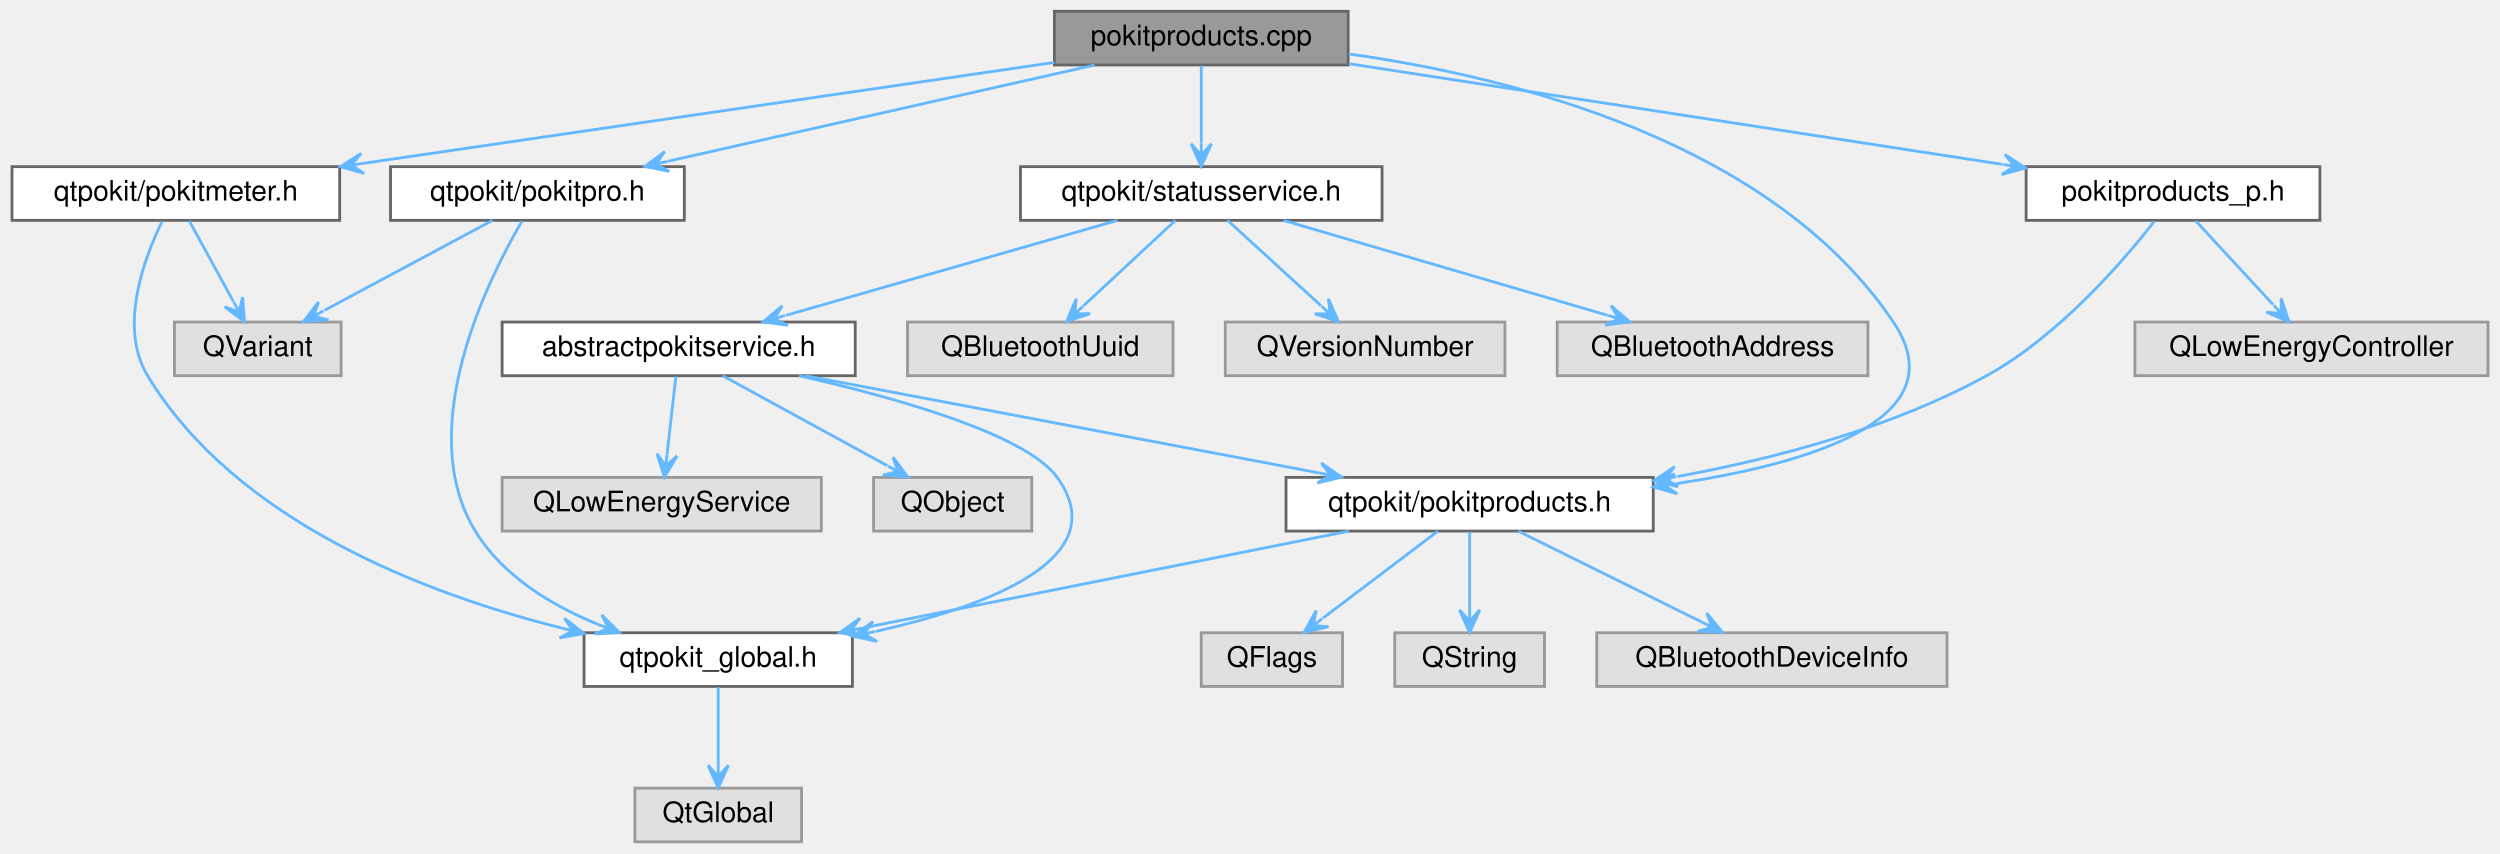
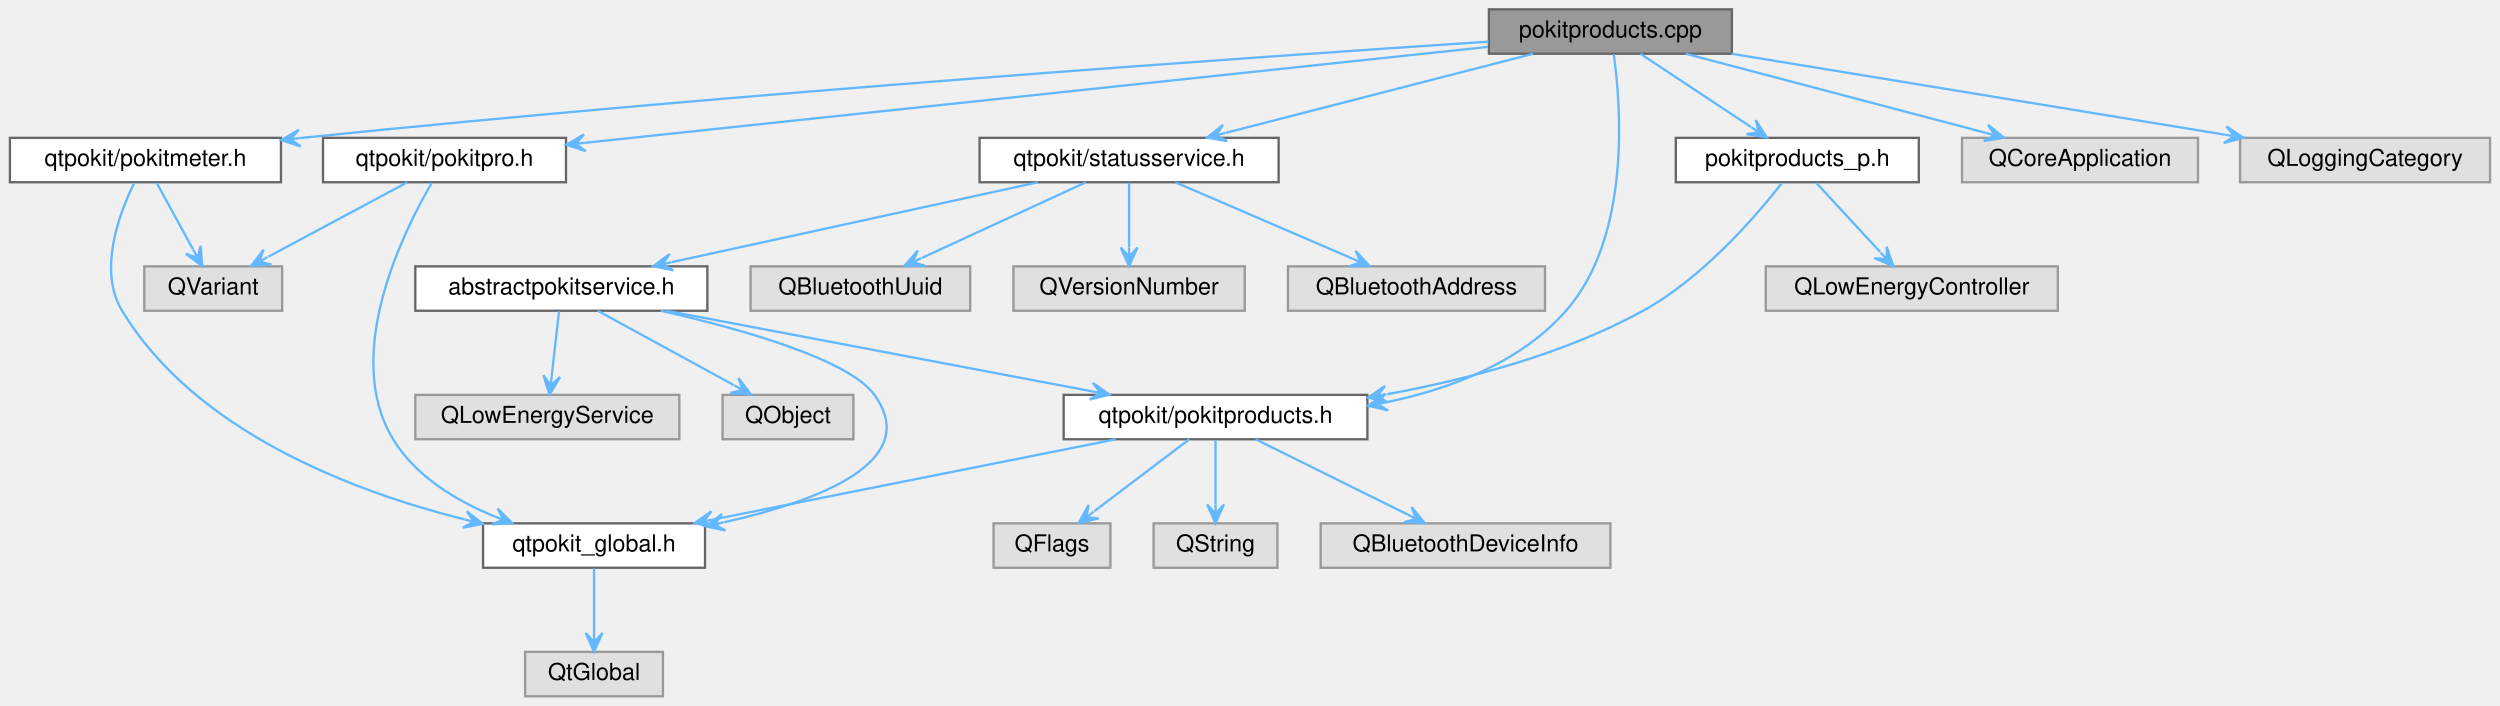
- <svg xmlns="http://www.w3.org/2000/svg" xmlns:xlink="http://www.w3.org/1999/xlink" width="885pt" height="302pt" viewBox="0.00 0.00 884.50 302.00">
+ <svg xmlns="http://www.w3.org/2000/svg" xmlns:xlink="http://www.w3.org/1999/xlink" width="1070pt" height="302pt" viewBox="0.00 0.00 1069.50 302.00">
  <g id="graph0" class="graph" transform="scale(1 1) rotate(0) translate(4 298)">
    <g id="node1" class="node">
      <g id="a_node1">
        <a xlink:title="Defines the PokitProduct helper functions.">
-           <polygon fill="#999999" stroke="#666666" points="473,-294 369,-294 369,-275 473,-275 473,-294" />
-           <text text-anchor="middle" x="421" y="-282" font-family="Helvetica,sans-Serif" font-size="10.00">pokitproducts.cpp</text>
+           <polygon fill="#999999" stroke="#666666" points="737,-294 633,-294 633,-275 737,-275 737,-294" />
+           <text text-anchor="middle" x="685" y="-282" font-family="Helvetica,sans-Serif" font-size="10.00">pokitproducts.cpp</text>
        </a>
      </g>
    </g>
    <g id="node2" class="node">
      <g id="a_node2">
        <a xlink:href="pokitmeter_8h.html" target="_top" xlink:title="Declares the PokitMeter namespace.">
          <polygon fill="white" stroke="#666666" points="116,-239 0,-239 0,-220 116,-220 116,-239" />
          <text text-anchor="middle" x="58" y="-227" font-family="Helvetica,sans-Serif" font-size="10.00">qtpokit/pokitmeter.h</text>
        </a>
      </g>
    </g>
    <g id="edge1" class="edge">
-       <path fill="none" stroke="#63b8ff" d="M368.99,-275.91C304.53,-266.49 194.59,-250.44 124.18,-240.16" />
-       <polygon fill="#63b8ff" stroke="#63b8ff" points="116.22,-239 124.66,-236.59 120.18,-239.58 124.14,-240.16 124.14,-240.16 124.14,-240.16 120.18,-239.58 123.62,-243.72 116.22,-239 116.22,-239" />
+       <path fill="none" stroke="#63b8ff" d="M632.81,-280.17C533.71,-273.67 311.51,-258.23 125,-239 124.73,-238.97 124.45,-238.94 124.18,-238.91" />
+       <polygon fill="#63b8ff" stroke="#63b8ff" points="116.09,-238.04 124.43,-235.32 120.06,-238.47 124.04,-238.9 124.04,-238.9 124.04,-238.9 120.06,-238.47 123.65,-242.48 116.09,-238.04 116.09,-238.04" />
    </g>
    <g id="node6" class="node">
      <g id="a_node6">
        <a xlink:href="pokitpro_8h.html" target="_top" xlink:title="Declares the PokitPro namespace.">
          <polygon fill="white" stroke="#666666" points="238,-239 134,-239 134,-220 238,-220 238,-239" />
          <text text-anchor="middle" x="186" y="-227" font-family="Helvetica,sans-Serif" font-size="10.00">qtpokit/pokitpro.h</text>
        </a>
      </g>
    </g>
    <g id="edge5" class="edge">
-       <path fill="none" stroke="#63b8ff" d="M383.24,-274.98C342.08,-265.7 276.2,-250.84 232.04,-240.88" />
-       <polygon fill="#63b8ff" stroke="#63b8ff" points="224.05,-239.08 232.65,-237.33 227.95,-239.96 231.86,-240.84 231.86,-240.84 231.86,-240.84 227.95,-239.96 231.06,-244.35 224.05,-239.08 224.05,-239.08" />
+       <path fill="none" stroke="#63b8ff" d="M632.54,-277.93C539.2,-268.01 344.85,-247.37 246.22,-236.9" />
+       <polygon fill="#63b8ff" stroke="#63b8ff" points="238.13,-236.04 246.47,-233.3 242.11,-236.46 246.08,-236.88 246.08,-236.88 246.08,-236.88 242.11,-236.46 245.7,-240.46 238.13,-236.04 238.13,-236.04" />
    </g>
    <g id="node7" class="node">
      <g id="a_node7">
        <a xlink:href="pokitproducts_8h.html" target="_top" xlink:title="Declares the PokitProduct enumeration, and related helper functions.">
          <polygon fill="white" stroke="#666666" points="581,-129 451,-129 451,-110 581,-110 581,-129" />
          <text text-anchor="middle" x="516" y="-117" font-family="Helvetica,sans-Serif" font-size="10.00">qtpokit/pokitproducts.h</text>
        </a>
      </g>
    </g>
    <g id="edge8" class="edge">
-       <path fill="none" stroke="#63b8ff" d="M473.2,-278.92C531.42,-270.7 623.06,-247.79 666,-184 688.89,-150 637.78,-134.15 589.13,-126.79" />
-       <polygon fill="#63b8ff" stroke="#63b8ff" points="581.04,-125.64 589.47,-123.2 585,-126.2 588.96,-126.76 588.96,-126.76 588.96,-126.76 585,-126.2 588.45,-130.33 581.04,-125.64 581.04,-125.64" />
+       <path fill="none" stroke="#63b8ff" d="M686.44,-274.77C689.46,-253.22 694.05,-196.94 666,-165 646.75,-143.08 617.25,-131.72 589.49,-125.92" />
+       <polygon fill="#63b8ff" stroke="#63b8ff" points="581.33,-124.36 589.87,-122.32 585.26,-125.11 589.19,-125.86 589.19,-125.86 589.19,-125.86 585.26,-125.11 588.51,-129.4 581.33,-124.36 581.33,-124.36" />
    </g>
    <g id="node11" class="node">
      <g id="a_node11">
        <a xlink:href="statusservice_8h.html" target="_top" xlink:title="Declares the StatusService class.">
-           <polygon fill="white" stroke="#666666" points="485,-239 357,-239 357,-220 485,-220 485,-239" />
-           <text text-anchor="middle" x="421" y="-227" font-family="Helvetica,sans-Serif" font-size="10.00">qtpokit/statusservice.h</text>
+           <polygon fill="white" stroke="#666666" points="543,-239 415,-239 415,-220 543,-220 543,-239" />
+           <text text-anchor="middle" x="479" y="-227" font-family="Helvetica,sans-Serif" font-size="10.00">qtpokit/statusservice.h</text>
        </a>
      </g>
    </g>
    <g id="edge13" class="edge">
-       <path fill="none" stroke="#63b8ff" d="M421,-274.75C421,-267.26 421,-256.28 421,-247.13" />
-       <polygon fill="#63b8ff" stroke="#63b8ff" points="421,-239.09 424.6,-247.09 421,-243.09 421,-247.09 421,-247.09 421,-247.09 421,-243.09 417.4,-247.09 421,-239.09 421,-239.09" />
+       <path fill="none" stroke="#63b8ff" d="M651.9,-274.98C616.12,-265.78 559.02,-251.09 520.32,-241.13" />
+       <polygon fill="#63b8ff" stroke="#63b8ff" points="512.36,-239.08 521,-237.59 516.23,-240.08 520.1,-241.08 520.1,-241.08 520.1,-241.08 516.23,-240.08 519.21,-244.56 512.36,-239.08 512.36,-239.08" />
    </g>
    <g id="node18" class="node">
      <g id="a_node18">
        <a xlink:href="pokitproducts__p_8h_source.html" target="_top" xlink:title=" ">
          <polygon fill="white" stroke="#666666" points="817,-239 713,-239 713,-220 817,-220 817,-239" />
          <text text-anchor="middle" x="765" y="-227" font-family="Helvetica,sans-Serif" font-size="10.00">pokitproducts_p.h</text>
        </a>
      </g>
    </g>
    <g id="edge22" class="edge">
-       <path fill="none" stroke="#63b8ff" d="M473.25,-275.45C535.43,-265.87 639.07,-249.9 704.63,-239.8" />
-       <polygon fill="#63b8ff" stroke="#63b8ff" points="712.83,-238.54 705.47,-243.31 708.87,-239.15 704.92,-239.76 704.92,-239.76 704.92,-239.76 708.87,-239.15 704.37,-236.2 712.83,-238.54 712.83,-238.54" />
+       <path fill="none" stroke="#63b8ff" d="M697.85,-274.98C710.61,-266.54 730.33,-253.47 745.11,-243.68" />
+       <polygon fill="#63b8ff" stroke="#63b8ff" points="751.91,-239.17 747.23,-246.59 748.58,-241.38 745.24,-243.59 745.24,-243.59 745.24,-243.59 748.58,-241.38 743.26,-240.59 751.91,-239.17 751.91,-239.17" />
+     </g>
+     <g id="node20" class="node">
+       <g id="a_node20">
+         <a xlink:title=" ">
+           <polygon fill="#e0e0e0" stroke="#999999" points="936.5,-239 835.5,-239 835.5,-220 936.5,-220 936.5,-239" />
+           <text text-anchor="middle" x="886" y="-227" font-family="Helvetica,sans-Serif" font-size="10.00">QCoreApplication</text>
+         </a>
+       </g>
+     </g>
+     <g id="edge25" class="edge">
+       <path fill="none" stroke="#63b8ff" d="M717.29,-274.98C752.21,-265.78 807.92,-251.09 845.68,-241.13" />
+       <polygon fill="#63b8ff" stroke="#63b8ff" points="853.45,-239.08 846.64,-244.6 849.58,-240.1 845.72,-241.12 845.72,-241.12 845.72,-241.12 849.58,-240.1 844.8,-237.64 853.45,-239.08 853.45,-239.08" />
+     </g>
+     <g id="node21" class="node">
+       <g id="a_node21">
+         <a xlink:title=" ">
+           <polygon fill="#e0e0e0" stroke="#999999" points="1061.5,-239 954.5,-239 954.5,-220 1061.5,-220 1061.5,-239" />
+           <text text-anchor="middle" x="1008" y="-227" font-family="Helvetica,sans-Serif" font-size="10.00">QLoggingCategory</text>
+         </a>
+       </g>
+     </g>
+     <g id="edge26" class="edge">
+       <path fill="none" stroke="#63b8ff" d="M736.9,-274.98C794.5,-265.53 887.31,-250.3 947.99,-240.35" />
+       <polygon fill="#63b8ff" stroke="#63b8ff" points="955.97,-239.04 948.65,-243.89 952.02,-239.69 948.07,-240.33 948.07,-240.33 948.07,-240.33 952.02,-239.69 947.49,-236.78 955.97,-239.04 955.97,-239.04" />
    </g>
    <g id="node3" class="node">
      <g id="a_node3">
        <a xlink:href="qtpokit__global_8h.html" target="_top" xlink:title="Global QtPokit library macros.">
          <polygon fill="white" stroke="#666666" points="297.5,-74 202.5,-74 202.5,-55 297.5,-55 297.5,-74" />
          <text text-anchor="middle" x="250" y="-62" font-family="Helvetica,sans-Serif" font-size="10.00">qtpokit_global.h</text>
        </a>
      </g>
    </g>
    <g id="edge2" class="edge">
      <path fill="none" stroke="#63b8ff" d="M53.13,-219.58C46.77,-206.6 37.6,-182.19 48,-165 79.25,-113.36 146.29,-87.81 194.57,-75.67" />
      <polygon fill="#63b8ff" stroke="#63b8ff" points="202.45,-73.77 195.52,-79.15 198.57,-74.71 194.68,-75.65 194.68,-75.65 194.68,-75.65 198.57,-74.71 193.83,-72.15 202.45,-73.77 202.45,-73.77" />
    </g>
    <g id="node5" class="node">
      <g id="a_node5">
        <a xlink:title=" ">
          <polygon fill="#e0e0e0" stroke="#999999" points="116.5,-184 57.5,-184 57.5,-165 116.5,-165 116.5,-184" />
          <text text-anchor="middle" x="87" y="-172" font-family="Helvetica,sans-Serif" font-size="10.00">QVariant</text>
        </a>
      </g>
    </g>
    <g id="edge4" class="edge">
      <path fill="none" stroke="#63b8ff" d="M62.79,-219.75C67.01,-212.03 73.27,-200.6 78.36,-191.28" />
      <polygon fill="#63b8ff" stroke="#63b8ff" points="82.3,-184.09 81.62,-192.84 80.38,-187.6 78.46,-191.11 78.46,-191.11 78.46,-191.11 80.38,-187.6 75.3,-189.38 82.3,-184.09 82.3,-184.09" />
    </g>
    <g id="node4" class="node">
      <g id="a_node4">
        <a xlink:title=" ">
          <polygon fill="#e0e0e0" stroke="#999999" points="279.5,-19 220.5,-19 220.5,0 279.5,0 279.5,-19" />
          <text text-anchor="middle" x="250" y="-7" font-family="Helvetica,sans-Serif" font-size="10.00">QtGlobal</text>
        </a>
      </g>
    </g>
    <g id="edge3" class="edge">
      <path fill="none" stroke="#63b8ff" d="M250,-54.75C250,-47.26 250,-36.28 250,-27.13" />
      <polygon fill="#63b8ff" stroke="#63b8ff" points="250,-19.09 253.6,-27.09 250,-23.09 250,-27.09 250,-27.09 250,-27.09 250,-23.09 246.4,-27.09 250,-19.09 250,-19.09" />
    </g>
    <g id="edge6" class="edge">
      <path fill="none" stroke="#63b8ff" d="M180.54,-219.73C168.43,-199.01 142.03,-146.11 164,-110 173.62,-94.18 190.88,-83.74 207.43,-76.97" />
      <polygon fill="#63b8ff" stroke="#63b8ff" points="214.95,-74.12 208.75,-80.32 211.21,-75.54 207.47,-76.96 207.47,-76.96 207.47,-76.96 211.21,-75.54 206.19,-73.59 214.95,-74.12 214.95,-74.12" />
    </g>
    <g id="edge7" class="edge">
      <path fill="none" stroke="#63b8ff" d="M170.09,-219.98C154.02,-211.38 129.01,-197.99 110.62,-188.15" />
      <polygon fill="#63b8ff" stroke="#63b8ff" points="103.2,-184.17 111.95,-184.77 106.72,-186.06 110.25,-187.95 110.25,-187.95 110.25,-187.95 106.72,-186.06 108.55,-191.12 103.2,-184.17 103.2,-184.17" />
    </g>
    <g id="edge9" class="edge">
      <path fill="none" stroke="#63b8ff" d="M473.26,-109.98C426.38,-100.64 351.17,-85.66 301.18,-75.7" />
      <polygon fill="#63b8ff" stroke="#63b8ff" points="293.07,-74.08 301.62,-72.11 297,-74.86 300.92,-75.65 300.92,-75.65 300.92,-75.65 297,-74.86 300.21,-79.18 293.07,-74.08 293.07,-74.08" />
    </g>
    <g id="node8" class="node">
      <g id="a_node8">
        <a xlink:title=" ">
          <polygon fill="#e0e0e0" stroke="#999999" points="685,-74 561,-74 561,-55 685,-55 685,-74" />
          <text text-anchor="middle" x="623" y="-62" font-family="Helvetica,sans-Serif" font-size="10.00">QBluetoothDeviceInfo</text>
        </a>
      </g>
    </g>
    <g id="edge10" class="edge">
      <path fill="none" stroke="#63b8ff" d="M533.19,-109.98C550.79,-101.27 578.32,-87.63 598.26,-77.75" />
      <polygon fill="#63b8ff" stroke="#63b8ff" points="605.5,-74.17 599.92,-80.95 601.91,-75.95 598.33,-77.72 598.33,-77.72 598.33,-77.72 601.91,-75.95 596.73,-74.5 605.5,-74.17 605.5,-74.17" />
    </g>
    <g id="node9" class="node">
      <g id="a_node9">
        <a xlink:title=" ">
          <polygon fill="#e0e0e0" stroke="#999999" points="471,-74 421,-74 421,-55 471,-55 471,-74" />
          <text text-anchor="middle" x="446" y="-62" font-family="Helvetica,sans-Serif" font-size="10.00">QFlags</text>
        </a>
      </g>
    </g>
    <g id="edge11" class="edge">
      <path fill="none" stroke="#63b8ff" d="M504.75,-109.98C493.8,-101.69 476.96,-88.94 464.11,-79.22" />
      <polygon fill="#63b8ff" stroke="#63b8ff" points="457.45,-74.17 466,-76.13 460.64,-76.58 463.83,-79 463.83,-79 463.83,-79 460.64,-76.58 461.66,-81.87 457.45,-74.17 457.45,-74.17" />
    </g>
    <g id="node10" class="node">
      <g id="a_node10">
        <a xlink:title=" ">
          <polygon fill="#e0e0e0" stroke="#999999" points="542.5,-74 489.5,-74 489.5,-55 542.5,-55 542.5,-74" />
          <text text-anchor="middle" x="516" y="-62" font-family="Helvetica,sans-Serif" font-size="10.00">QString</text>
        </a>
      </g>
    </g>
    <g id="edge12" class="edge">
      <path fill="none" stroke="#63b8ff" d="M516,-109.75C516,-102.26 516,-91.28 516,-82.13" />
      <polygon fill="#63b8ff" stroke="#63b8ff" points="516,-74.09 519.6,-82.09 516,-78.09 516,-82.09 516,-82.09 516,-82.09 516,-78.09 512.4,-82.09 516,-74.09 516,-74.09" />
    </g>
    <g id="node12" class="node">
      <g id="a_node12">
        <a xlink:href="abstractpokitservice_8h.html" target="_top" xlink:title="Declares the AbstractPokitService class.">
          <polygon fill="white" stroke="#666666" points="298.5,-184 173.5,-184 173.5,-165 298.5,-165 298.5,-184" />
          <text text-anchor="middle" x="236" y="-172" font-family="Helvetica,sans-Serif" font-size="10.00">abstractpokitservice.h</text>
        </a>
      </g>
    </g>
    <g id="edge14" class="edge">
-       <path fill="none" stroke="#63b8ff" d="M391.28,-219.98C359.41,-210.86 308.72,-196.33 273.99,-186.38" />
-       <polygon fill="#63b8ff" stroke="#63b8ff" points="265.96,-184.08 274.64,-182.82 269.8,-185.18 273.65,-186.29 273.65,-186.29 273.65,-186.29 269.8,-185.18 272.66,-189.75 265.96,-184.08 265.96,-184.08" />
+       <path fill="none" stroke="#63b8ff" d="M439.96,-219.98C397.31,-210.68 328.99,-195.78 283.32,-185.82" />
+       <polygon fill="#63b8ff" stroke="#63b8ff" points="275.35,-184.08 283.93,-182.27 279.26,-184.93 283.16,-185.79 283.16,-185.79 283.16,-185.79 279.26,-184.93 282.4,-189.3 275.35,-184.08 275.35,-184.08" />
    </g>
    <g id="node15" class="node">
      <g id="a_node15">
        <a xlink:title=" ">
          <polygon fill="#e0e0e0" stroke="#999999" points="657,-184 547,-184 547,-165 657,-165 657,-184" />
          <text text-anchor="middle" x="602" y="-172" font-family="Helvetica,sans-Serif" font-size="10.00">QBluetoothAddress</text>
        </a>
      </g>
    </g>
    <g id="edge19" class="edge">
-       <path fill="none" stroke="#63b8ff" d="M450.08,-219.98C481.26,-210.86 530.85,-196.33 564.84,-186.38" />
-       <polygon fill="#63b8ff" stroke="#63b8ff" points="572.69,-184.08 566.03,-189.79 568.85,-185.21 565.01,-186.33 565.01,-186.33 565.01,-186.33 568.85,-185.21 564,-182.88 572.69,-184.08 572.69,-184.08" />
+       <path fill="none" stroke="#63b8ff" d="M498.76,-219.98C519.26,-211.15 551.48,-197.27 574.47,-187.36" />
+       <polygon fill="#63b8ff" stroke="#63b8ff" points="581.88,-184.17 575.96,-190.64 578.2,-185.75 574.53,-187.34 574.53,-187.34 574.53,-187.34 578.2,-185.75 573.11,-184.03 581.88,-184.17 581.88,-184.17" />
    </g>
    <g id="node16" class="node">
      <g id="a_node16">
        <a xlink:title=" ">
          <polygon fill="#e0e0e0" stroke="#999999" points="411,-184 317,-184 317,-165 411,-165 411,-184" />
          <text text-anchor="middle" x="364" y="-172" font-family="Helvetica,sans-Serif" font-size="10.00">QBluetoothUuid</text>
        </a>
      </g>
    </g>
    <g id="edge20" class="edge">
-       <path fill="none" stroke="#63b8ff" d="M411.84,-219.98C403.09,-211.84 389.72,-199.41 379.33,-189.76" />
-       <polygon fill="#63b8ff" stroke="#63b8ff" points="373.32,-184.17 381.63,-186.98 376.25,-186.89 379.18,-189.62 379.18,-189.62 379.18,-189.62 376.25,-186.89 376.73,-192.25 373.32,-184.17 373.32,-184.17" />
+       <path fill="none" stroke="#63b8ff" d="M460.52,-219.98C441.52,-211.23 411.76,-197.51 390.31,-187.62" />
+       <polygon fill="#63b8ff" stroke="#63b8ff" points="382.81,-184.17 391.59,-184.25 386.45,-185.84 390.08,-187.52 390.08,-187.52 390.08,-187.52 386.45,-185.84 388.57,-190.79 382.81,-184.17 382.81,-184.17" />
    </g>
    <g id="node17" class="node">
      <g id="a_node17">
        <a xlink:title=" ">
          <polygon fill="#e0e0e0" stroke="#999999" points="528.5,-184 429.5,-184 429.5,-165 528.5,-165 528.5,-184" />
          <text text-anchor="middle" x="479" y="-172" font-family="Helvetica,sans-Serif" font-size="10.00">QVersionNumber</text>
        </a>
      </g>
    </g>
    <g id="edge21" class="edge">
-       <path fill="none" stroke="#63b8ff" d="M430.32,-219.98C439.23,-211.84 452.83,-199.41 463.4,-189.76" />
-       <polygon fill="#63b8ff" stroke="#63b8ff" points="469.51,-184.17 466.03,-192.22 466.56,-186.87 463.61,-189.57 463.61,-189.57 463.61,-189.57 466.56,-186.87 461.18,-186.91 469.51,-184.17 469.51,-184.17" />
+       <path fill="none" stroke="#63b8ff" d="M479,-219.75C479,-212.26 479,-201.28 479,-192.13" />
+       <polygon fill="#63b8ff" stroke="#63b8ff" points="479,-184.09 482.6,-192.09 479,-188.09 479,-192.09 479,-192.09 479,-192.09 479,-188.09 475.4,-192.09 479,-184.09 479,-184.09" />
    </g>
    <g id="edge15" class="edge">
      <path fill="none" stroke="#63b8ff" d="M278.64,-164.99C313.6,-157.05 359.06,-144.16 370,-129 390.62,-100.42 346.21,-83.56 305.71,-74.48" />
      <polygon fill="#63b8ff" stroke="#63b8ff" points="297.68,-72.77 306.25,-70.92 301.59,-73.61 305.5,-74.44 305.5,-74.44 305.5,-74.44 301.59,-73.61 304.75,-77.96 297.68,-72.77 297.68,-72.77" />
    </g>
    <g id="edge16" class="edge">
      <path fill="none" stroke="#63b8ff" d="M280.99,-164.98C330.54,-155.61 410.16,-140.53 462.78,-130.57" />
      <polygon fill="#63b8ff" stroke="#63b8ff" points="470.66,-129.08 463.47,-134.11 466.73,-129.83 462.8,-130.57 462.8,-130.57 462.8,-130.57 466.73,-129.83 462.13,-127.03 470.66,-129.08 470.66,-129.08" />
    </g>
    <g id="node13" class="node">
      <g id="a_node13">
        <a xlink:title=" ">
          <polygon fill="#e0e0e0" stroke="#999999" points="286.5,-129 173.5,-129 173.5,-110 286.5,-110 286.5,-129" />
          <text text-anchor="middle" x="230" y="-117" font-family="Helvetica,sans-Serif" font-size="10.00">QLowEnergyService</text>
        </a>
      </g>
    </g>
    <g id="edge17" class="edge">
      <path fill="none" stroke="#63b8ff" d="M235.01,-164.75C234.16,-157.26 232.92,-146.28 231.88,-137.13" />
      <polygon fill="#63b8ff" stroke="#63b8ff" points="230.97,-129.09 235.45,-136.63 231.42,-133.06 231.87,-137.04 231.87,-137.04 231.87,-137.04 231.42,-133.06 228.3,-137.44 230.97,-129.09 230.97,-129.09" />
    </g>
    <g id="node14" class="node">
      <g id="a_node14">
        <a xlink:title=" ">
          <polygon fill="#e0e0e0" stroke="#999999" points="361,-129 305,-129 305,-110 361,-110 361,-129" />
          <text text-anchor="middle" x="333" y="-117" font-family="Helvetica,sans-Serif" font-size="10.00">QObject</text>
        </a>
      </g>
    </g>
    <g id="edge18" class="edge">
      <path fill="none" stroke="#63b8ff" d="M251.58,-164.98C267.33,-156.38 291.84,-142.99 309.85,-133.15" />
      <polygon fill="#63b8ff" stroke="#63b8ff" points="317.13,-129.17 311.84,-136.17 313.62,-131.09 310.11,-133.01 310.11,-133.01 310.11,-133.01 313.62,-131.09 308.39,-129.85 317.13,-129.17 317.13,-129.17" />
    </g>
    <g id="edge23" class="edge">
      <path fill="none" stroke="#63b8ff" d="M758.36,-219.6C747.52,-205.73 724.64,-179.09 699,-165 665.44,-146.56 624.29,-135.68 589.51,-129.3" />
      <polygon fill="#63b8ff" stroke="#63b8ff" points="581.28,-127.85 589.78,-125.7 585.22,-128.55 589.16,-129.24 589.16,-129.24 589.16,-129.24 585.22,-128.55 588.53,-132.79 581.28,-127.85 581.28,-127.85" />
    </g>
    <g id="node19" class="node">
      <g id="a_node19">
        <a xlink:title=" ">
          <polygon fill="#e0e0e0" stroke="#999999" points="876.5,-184 751.5,-184 751.5,-165 876.5,-165 876.5,-184" />
          <text text-anchor="middle" x="814" y="-172" font-family="Helvetica,sans-Serif" font-size="10.00">QLowEnergyController</text>
        </a>
      </g>
    </g>
    <g id="edge24" class="edge">
      <path fill="none" stroke="#63b8ff" d="M773.09,-219.75C780.51,-211.72 791.65,-199.67 800.43,-190.18" />
      <polygon fill="#63b8ff" stroke="#63b8ff" points="806.06,-184.09 803.27,-192.41 803.34,-187.03 800.63,-189.96 800.63,-189.96 800.63,-189.96 803.34,-187.03 797.98,-187.52 806.06,-184.09 806.06,-184.09" />
    </g>
  </g>
</svg>
